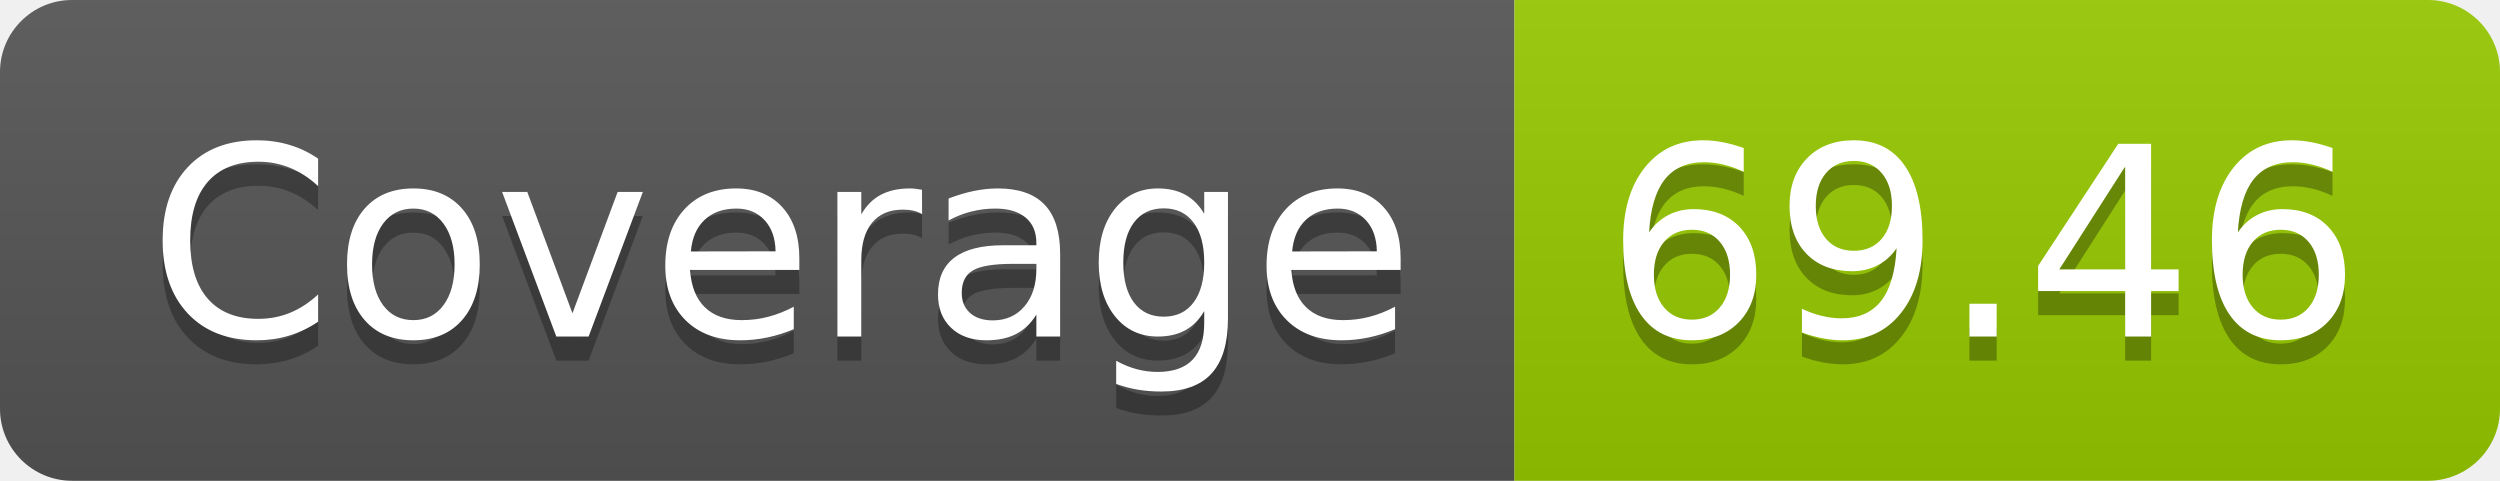
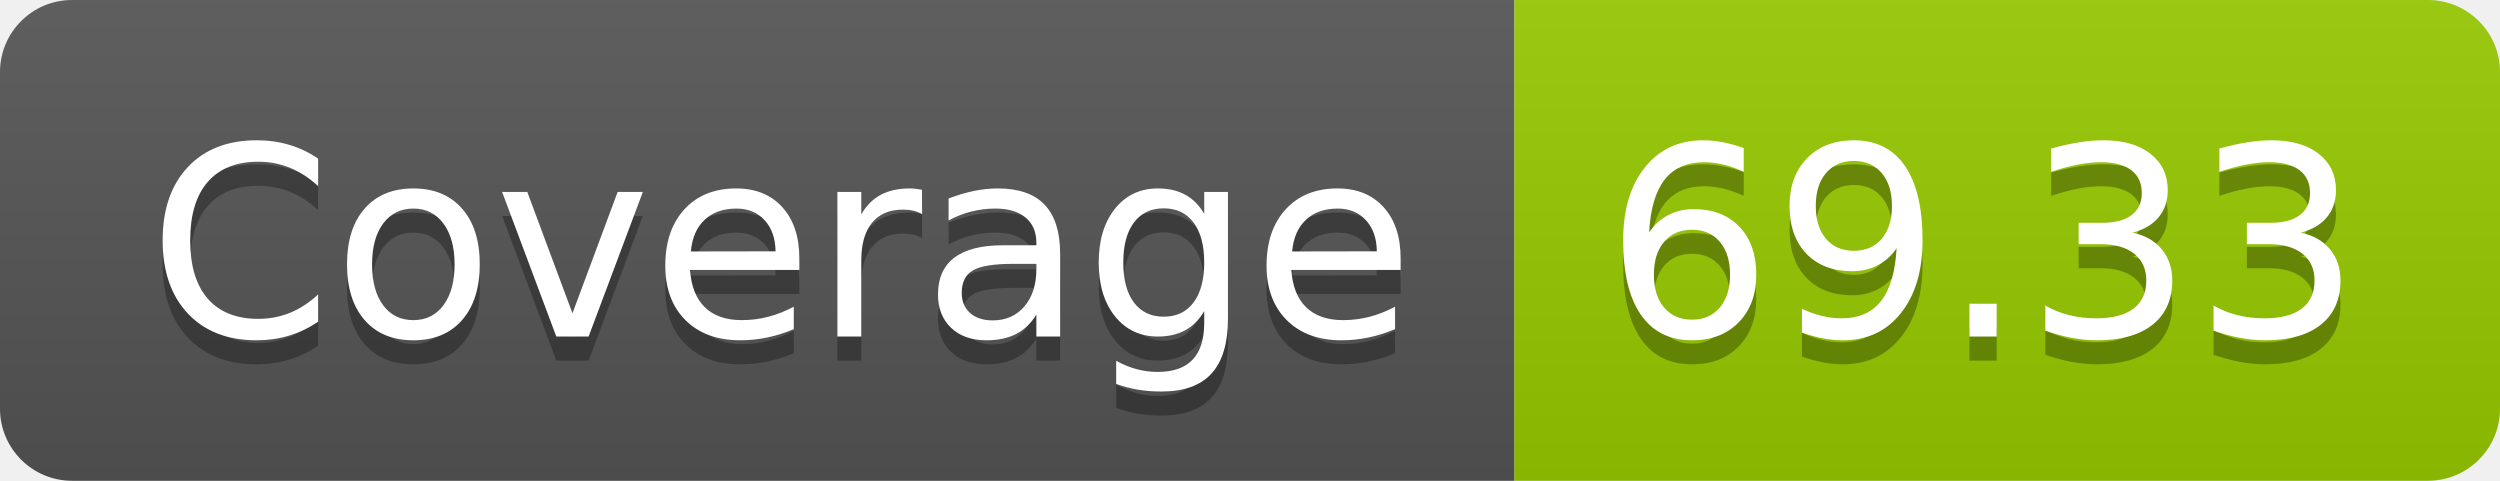
- <svg xmlns="http://www.w3.org/2000/svg" width="104" height="20" role="img" aria-label="Coverage: 69.46">
+ <svg xmlns="http://www.w3.org/2000/svg" width="104" height="20" role="img" aria-label="Coverage: 69.33">
  <linearGradient id="s" x2="0" y2="100%">
    <stop offset="0" stop-color="#bbb" stop-opacity=".1" />
    <stop offset="1" stop-opacity=".1" />
  </linearGradient>
  <clipPath id="r">
    <rect width="104" height="20" rx="3" fill="#fff" />
  </clipPath>
  <g clip-path="url(#r)">
    <rect width="63" height="20" fill="#555" />
    <rect x="63" width="41" height="20" fill="#97ca00" />
    <rect width="104" height="20" fill="url(#s)" />
  </g>
  <g fill="#fff" text-anchor="middle" font-family="Verdana,Geneva,DejaVu Sans,sans-serif" text-rendering="geometricPrecision" font-size="110">
    <text aria-hidden="true" x="325" y="150" fill="#010101" fill-opacity=".3" transform="scale(.1)" textLength="530">Coverage</text>
    <text x="325" y="140" transform="scale(.1)" fill="#fff" textLength="530">Coverage</text>
-     <text aria-hidden="true" x="825" y="150" fill="#010101" fill-opacity=".3" transform="scale(.1)" textLength="310">69.46</text>
-     <text x="825" y="140" transform="scale(.1)" fill="#fff" textLength="310">69.46</text>
+     <text aria-hidden="true" x="825" y="150" fill="#010101" fill-opacity=".3" transform="scale(.1)" textLength="310">69.33</text>
+     <text x="825" y="140" transform="scale(.1)" fill="#fff" textLength="310">69.33</text>
  </g>
</svg>
